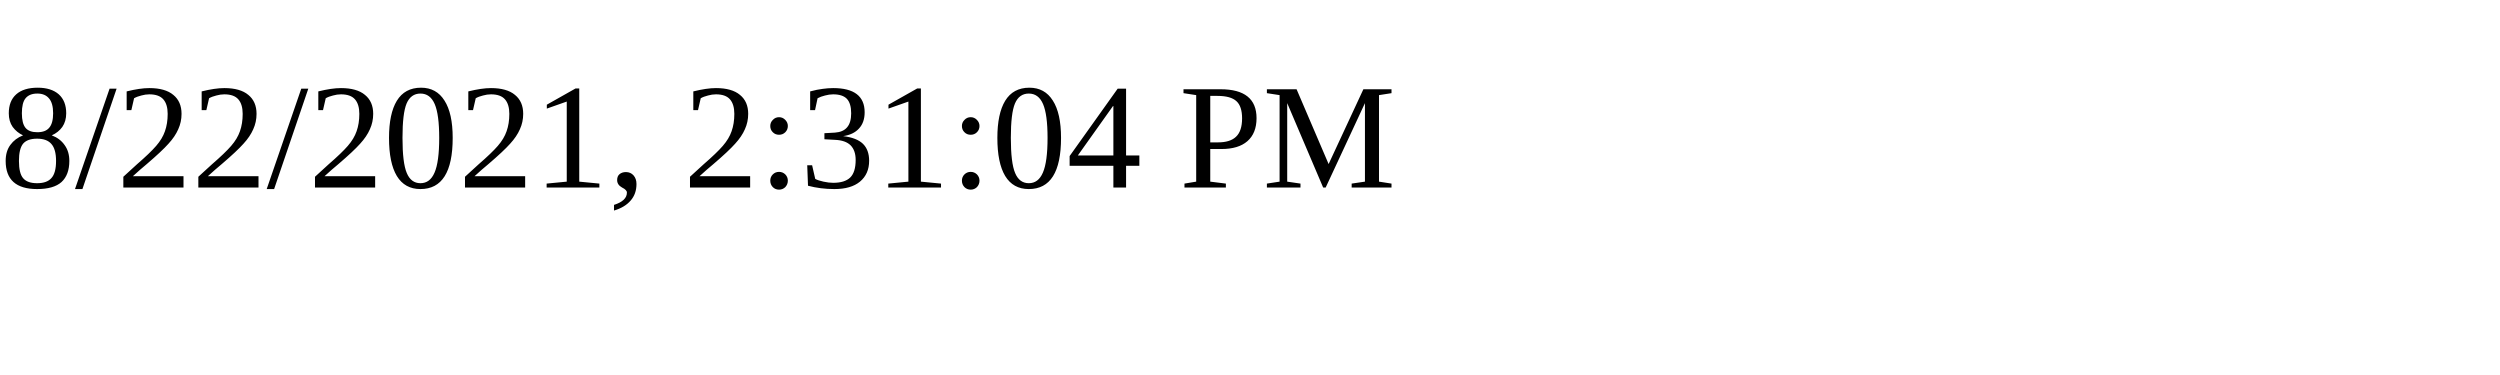
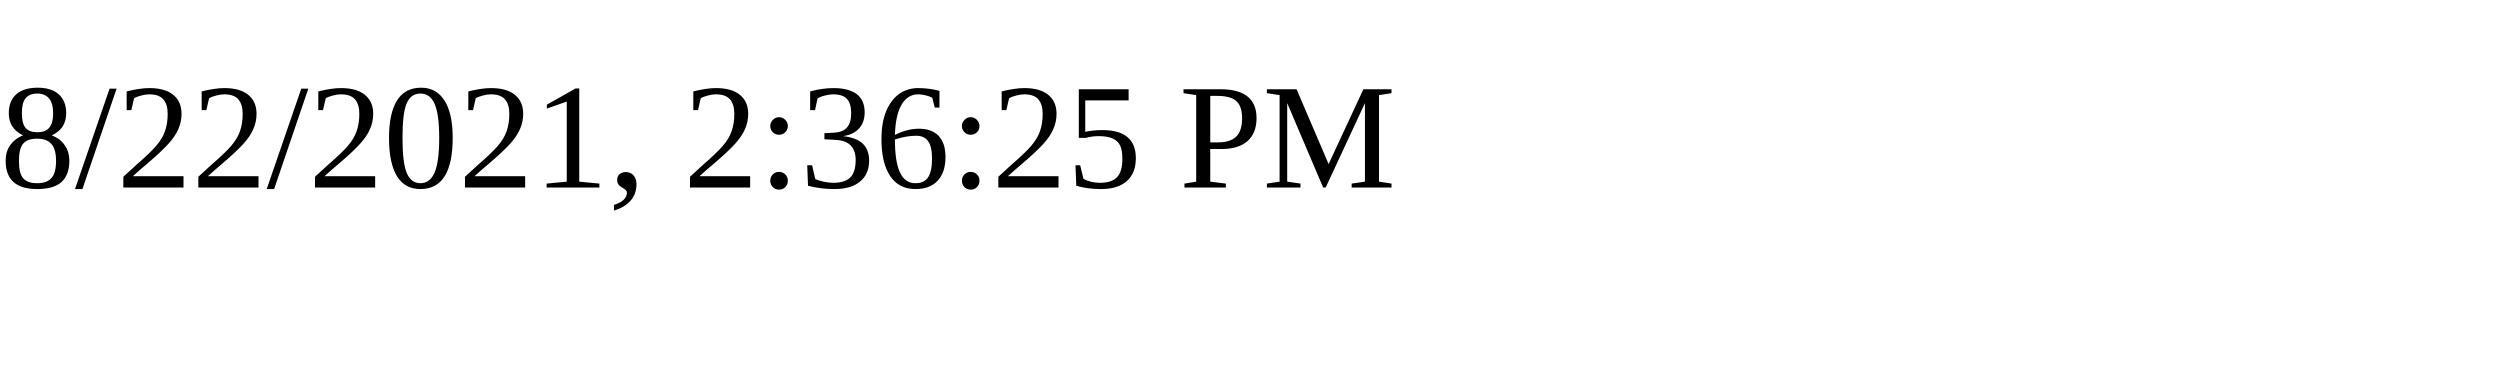
<svg xmlns="http://www.w3.org/2000/svg" height="30" width="200">
-   <text x="0" y="15">8/22/2021, 2:31:04 PM</text>
+   <text x="0" y="15">8/22/2021, 2:36:25 PM</text>
</svg>
